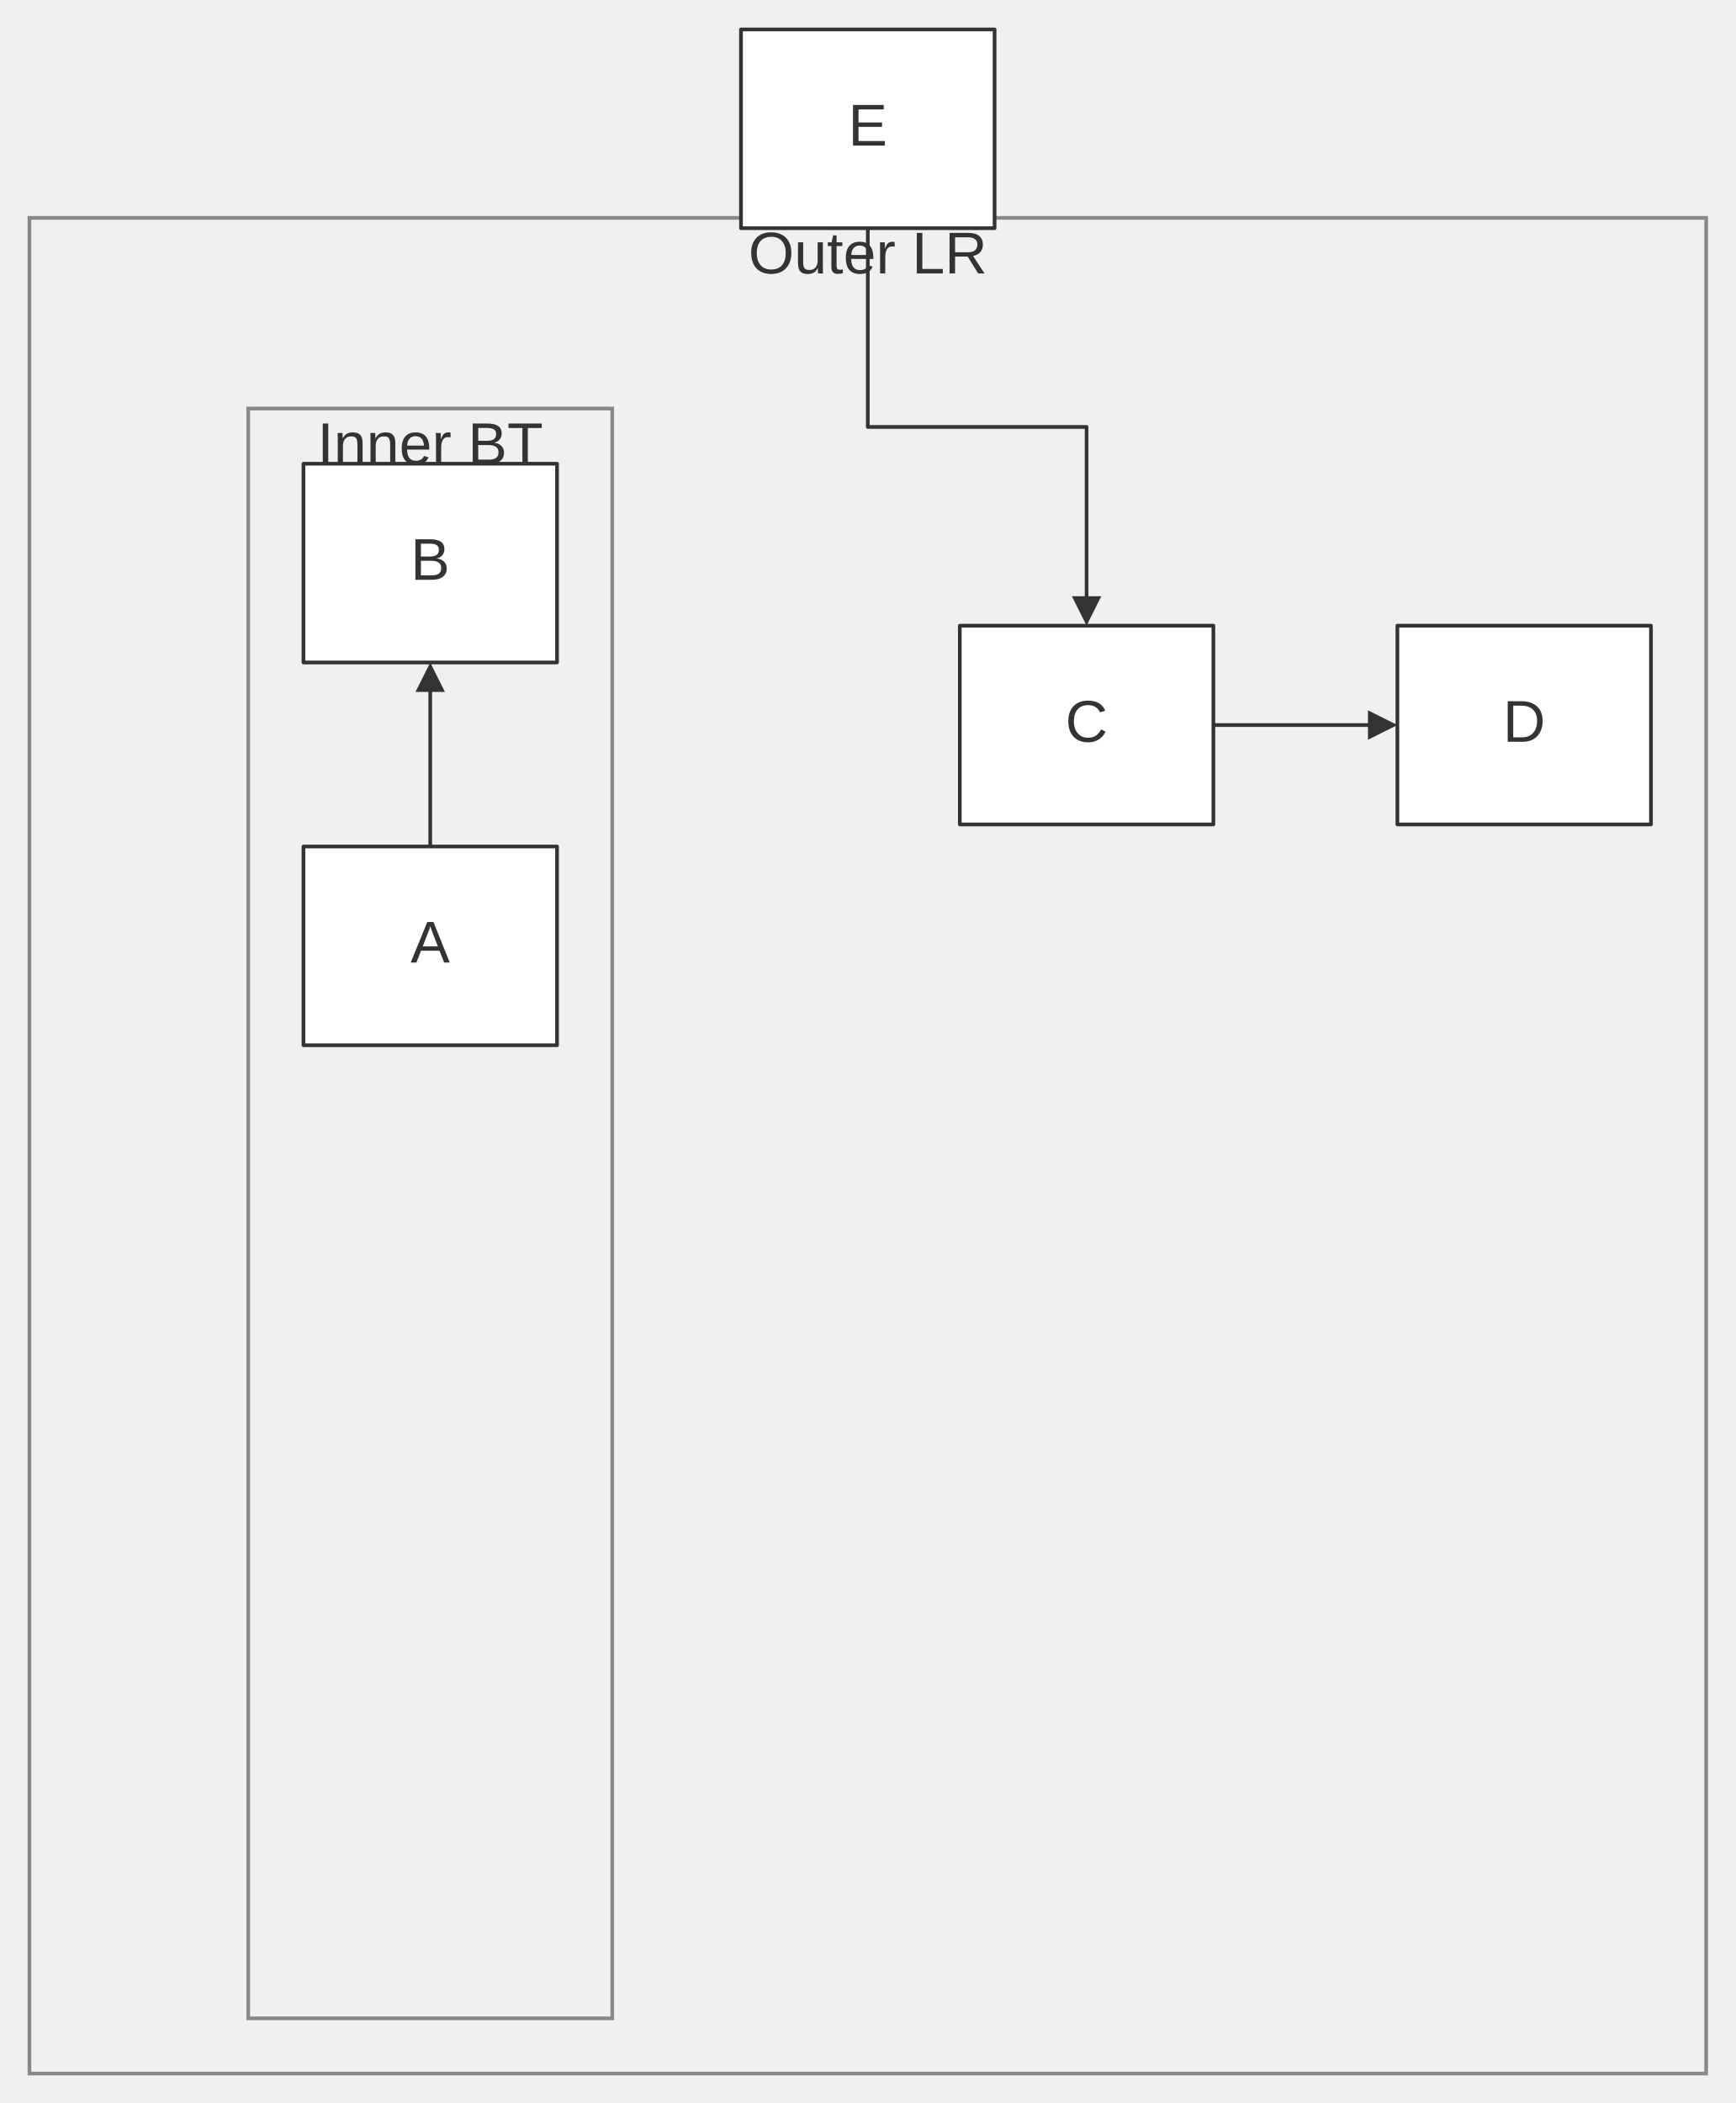
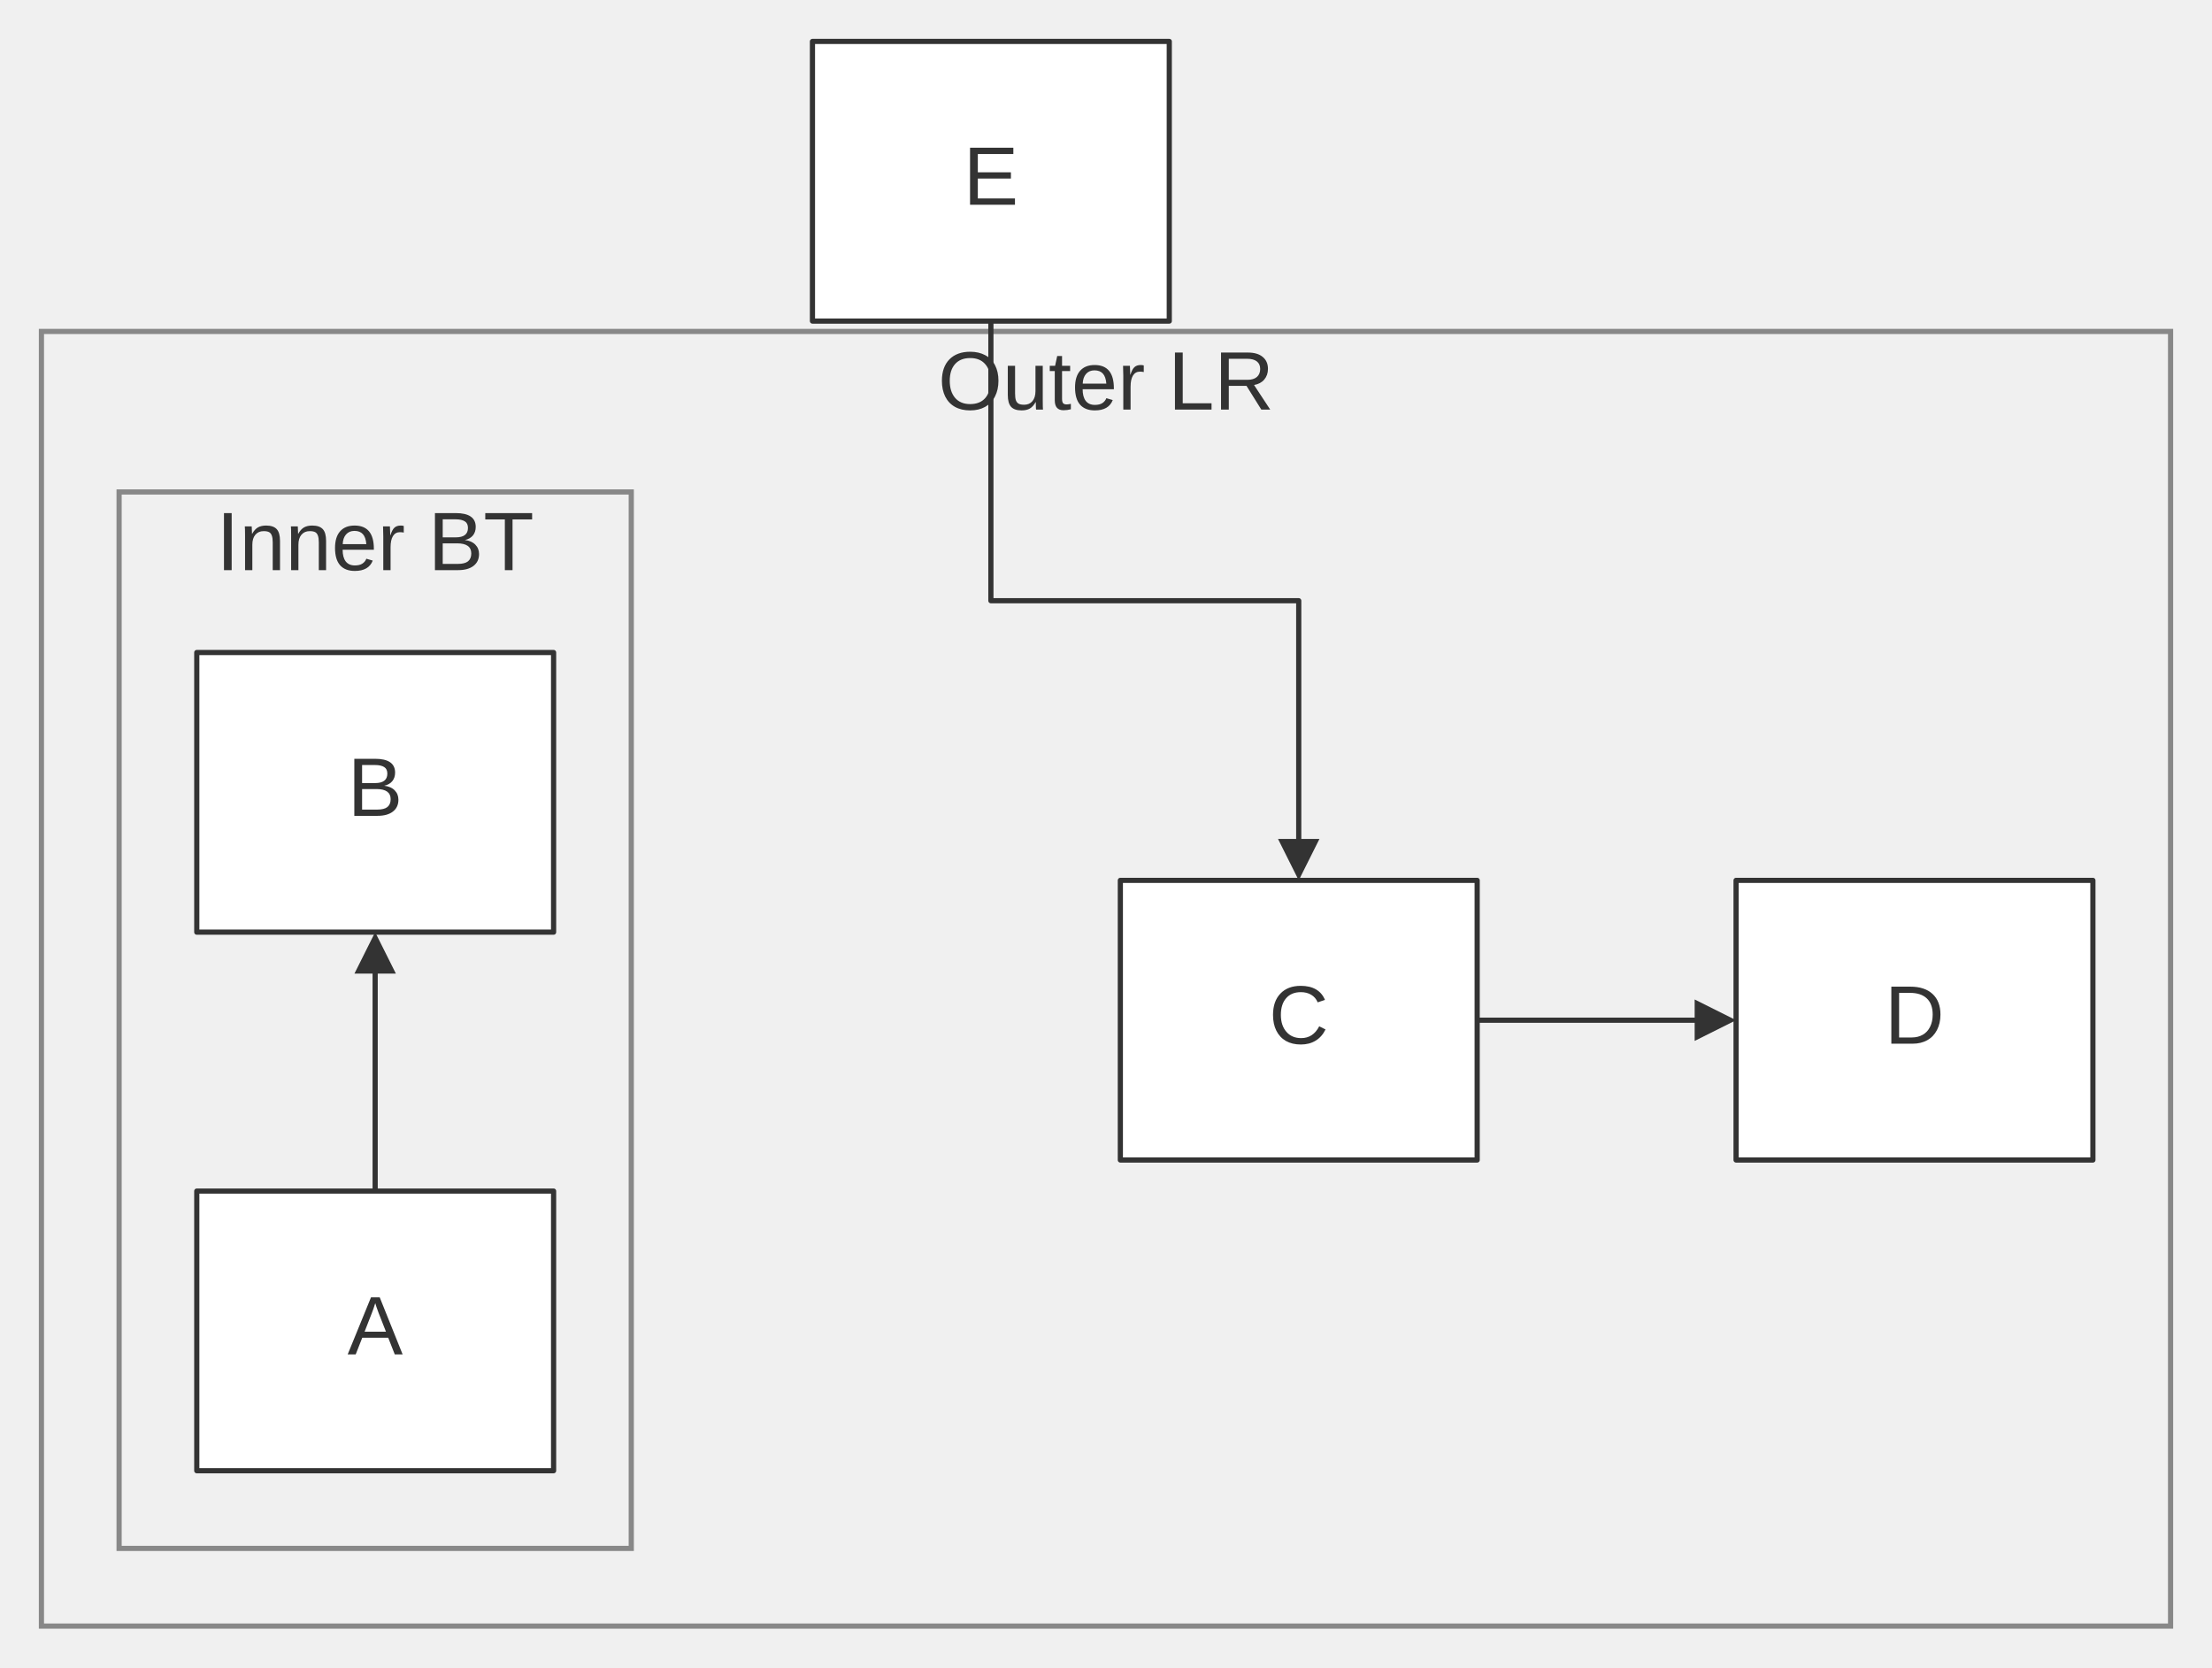
- <svg xmlns="http://www.w3.org/2000/svg" width="100%" viewBox="0 0 471.64 571.40" style="max-width: 471.64px; background-color: transparent;" font-family="&quot;trebuchet ms&quot;, verdana, arial, sans-serif" font-size="16.00">
+ <svg xmlns="http://www.w3.org/2000/svg" width="100%" viewBox="0 0 427.18 322.00" style="max-width: 427.18px; background-color: transparent;" font-family="&quot;trebuchet ms&quot;, verdana, arial, sans-serif" font-size="16.00">
  <defs>
    <marker id="arrowhead" viewBox="0 0 10.00 10.00" refX="5.00" refY="5.00" markerWidth="8.00" markerHeight="8.00" orient="auto-start-reverse" markerUnits="userSpaceOnUse">
      <path d="M 0 0 L 10.00 5.00 L 0 10.00 z" fill="#333" />
    </marker>
    <marker id="crosshead" viewBox="0 0 11.00 11.00" refX="12.00" refY="5.20" markerWidth="11.00" markerHeight="11.00" orient="auto-start-reverse" markerUnits="userSpaceOnUse">
      <path d="M 1,1 l 9,9 M 10,1 l -9,9" stroke="#333" stroke-width="2" />
    </marker>
    <marker id="circlehead" viewBox="0 0 10.00 10.00" refX="11.00" refY="5.00" markerWidth="11.00" markerHeight="11.00" orient="auto-start-reverse" markerUnits="userSpaceOnUse">
      <circle cx="5" cy="5" r="5" stroke="#333" stroke-width="1" fill="#333" />
    </marker>
    <marker id="open-arrowhead" viewBox="0 0 10.00 10.00" refX="5.00" refY="5.00" markerWidth="8.00" markerHeight="8.00" orient="auto-start-reverse" markerUnits="userSpaceOnUse">
      <polygon points="0,0 10.00,5.00 0,10.00" fill="white" stroke="#333" stroke-width="1" />
    </marker>
    <marker id="diamondhead" viewBox="0 0 12.00 12.00" refX="6.00" refY="6.00" markerWidth="12.00" markerHeight="12.00" orient="auto-start-reverse" markerUnits="userSpaceOnUse">
      <polygon points="0,6.00 6.00,0 12.00,6.00 6.00,12.00" fill="#333" />
    </marker>
    <marker id="open-diamondhead" viewBox="0 0 12.00 12.00" refX="6.00" refY="6.00" markerWidth="12.00" markerHeight="12.00" orient="auto-start-reverse" markerUnits="userSpaceOnUse">
      <polygon points="0,6.00 6.00,0 12.00,6.00 6.00,12.00" fill="white" stroke="#333" stroke-width="1" />
    </marker>
  </defs>
-   <g transform="translate(88.91,0.00)">
+   <g transform="translate(44.45,0.00)">
    <g class="clusters">
-       <rect class="subgraph" x="-80.91" y="59.20" width="455.64" height="504.20" fill="none" stroke="#888" stroke-width="1.00" />
-       <text x="146.91" y="63.20" text-anchor="middle" dominant-baseline="hanging" fill="#333">Outer LR</text>
-       <rect class="subgraph" x="-21.45" y="111.00" width="98.91" height="437.40" fill="none" stroke="#888" stroke-width="1.00" />
-       <text x="28.00" y="115.00" text-anchor="middle" dominant-baseline="hanging" fill="#333">Inner BT</text>
+       <rect class="subgraph" x="-36.45" y="64.00" width="411.18" height="250.00" fill="none" stroke="#888" stroke-width="1.00" />
+       <text x="169.14" y="68.00" text-anchor="middle" dominant-baseline="hanging" fill="#333">Outer LR</text>
+       <rect class="subgraph" x="-21.45" y="95.00" width="98.91" height="204.00" fill="none" stroke="#888" stroke-width="1.00" />
+       <text x="28.00" y="99.00" text-anchor="middle" dominant-baseline="hanging" fill="#333">Inner BT</text>
    </g>
    <g class="edgePaths">
      <path d="M28.00,230.00 L28.00,184.00" stroke="#333" stroke-width="1.00" fill="none" stroke-linecap="round" stroke-linejoin="round" marker-end="url(#arrowhead)" />
      <path d="M240.82,197.00 L286.82,197.00" stroke="#333" stroke-width="1.00" fill="none" stroke-linecap="round" stroke-linejoin="round" marker-end="url(#arrowhead)" />
      <path d="M146.91,62.00 L146.91,116.00 L206.36,116.00 L206.36,166.00" stroke="#333" stroke-width="1.00" fill="none" stroke-linecap="round" stroke-linejoin="round" marker-end="url(#arrowhead)" />
    </g>
    <g class="edgeLabels">
    </g>
    <g class="nodes">
      <rect x="-6.45" y="230.00" width="68.91" height="54.00" fill="white" stroke="#333" stroke-width="1.00" stroke-linejoin="round" />
      <text x="28.00" y="257.00" text-anchor="middle" dominant-baseline="middle" fill="#333">A</text>
      <rect x="-6.45" y="126.00" width="68.91" height="54.00" fill="white" stroke="#333" stroke-width="1.00" stroke-linejoin="round" />
      <text x="28.00" y="153.00" text-anchor="middle" dominant-baseline="middle" fill="#333">B</text>
      <rect x="171.91" y="170.00" width="68.91" height="54.00" fill="white" stroke="#333" stroke-width="1.00" stroke-linejoin="round" />
      <text x="206.36" y="197.00" text-anchor="middle" dominant-baseline="middle" fill="#333">C</text>
      <rect x="290.82" y="170.00" width="68.91" height="54.00" fill="white" stroke="#333" stroke-width="1.00" stroke-linejoin="round" />
      <text x="325.27" y="197.00" text-anchor="middle" dominant-baseline="middle" fill="#333">D</text>
      <rect x="112.45" y="8.00" width="68.91" height="54.00" fill="white" stroke="#333" stroke-width="1.00" stroke-linejoin="round" />
      <text x="146.91" y="35.00" text-anchor="middle" dominant-baseline="middle" fill="#333">E</text>
    </g>
  </g>
</svg>
